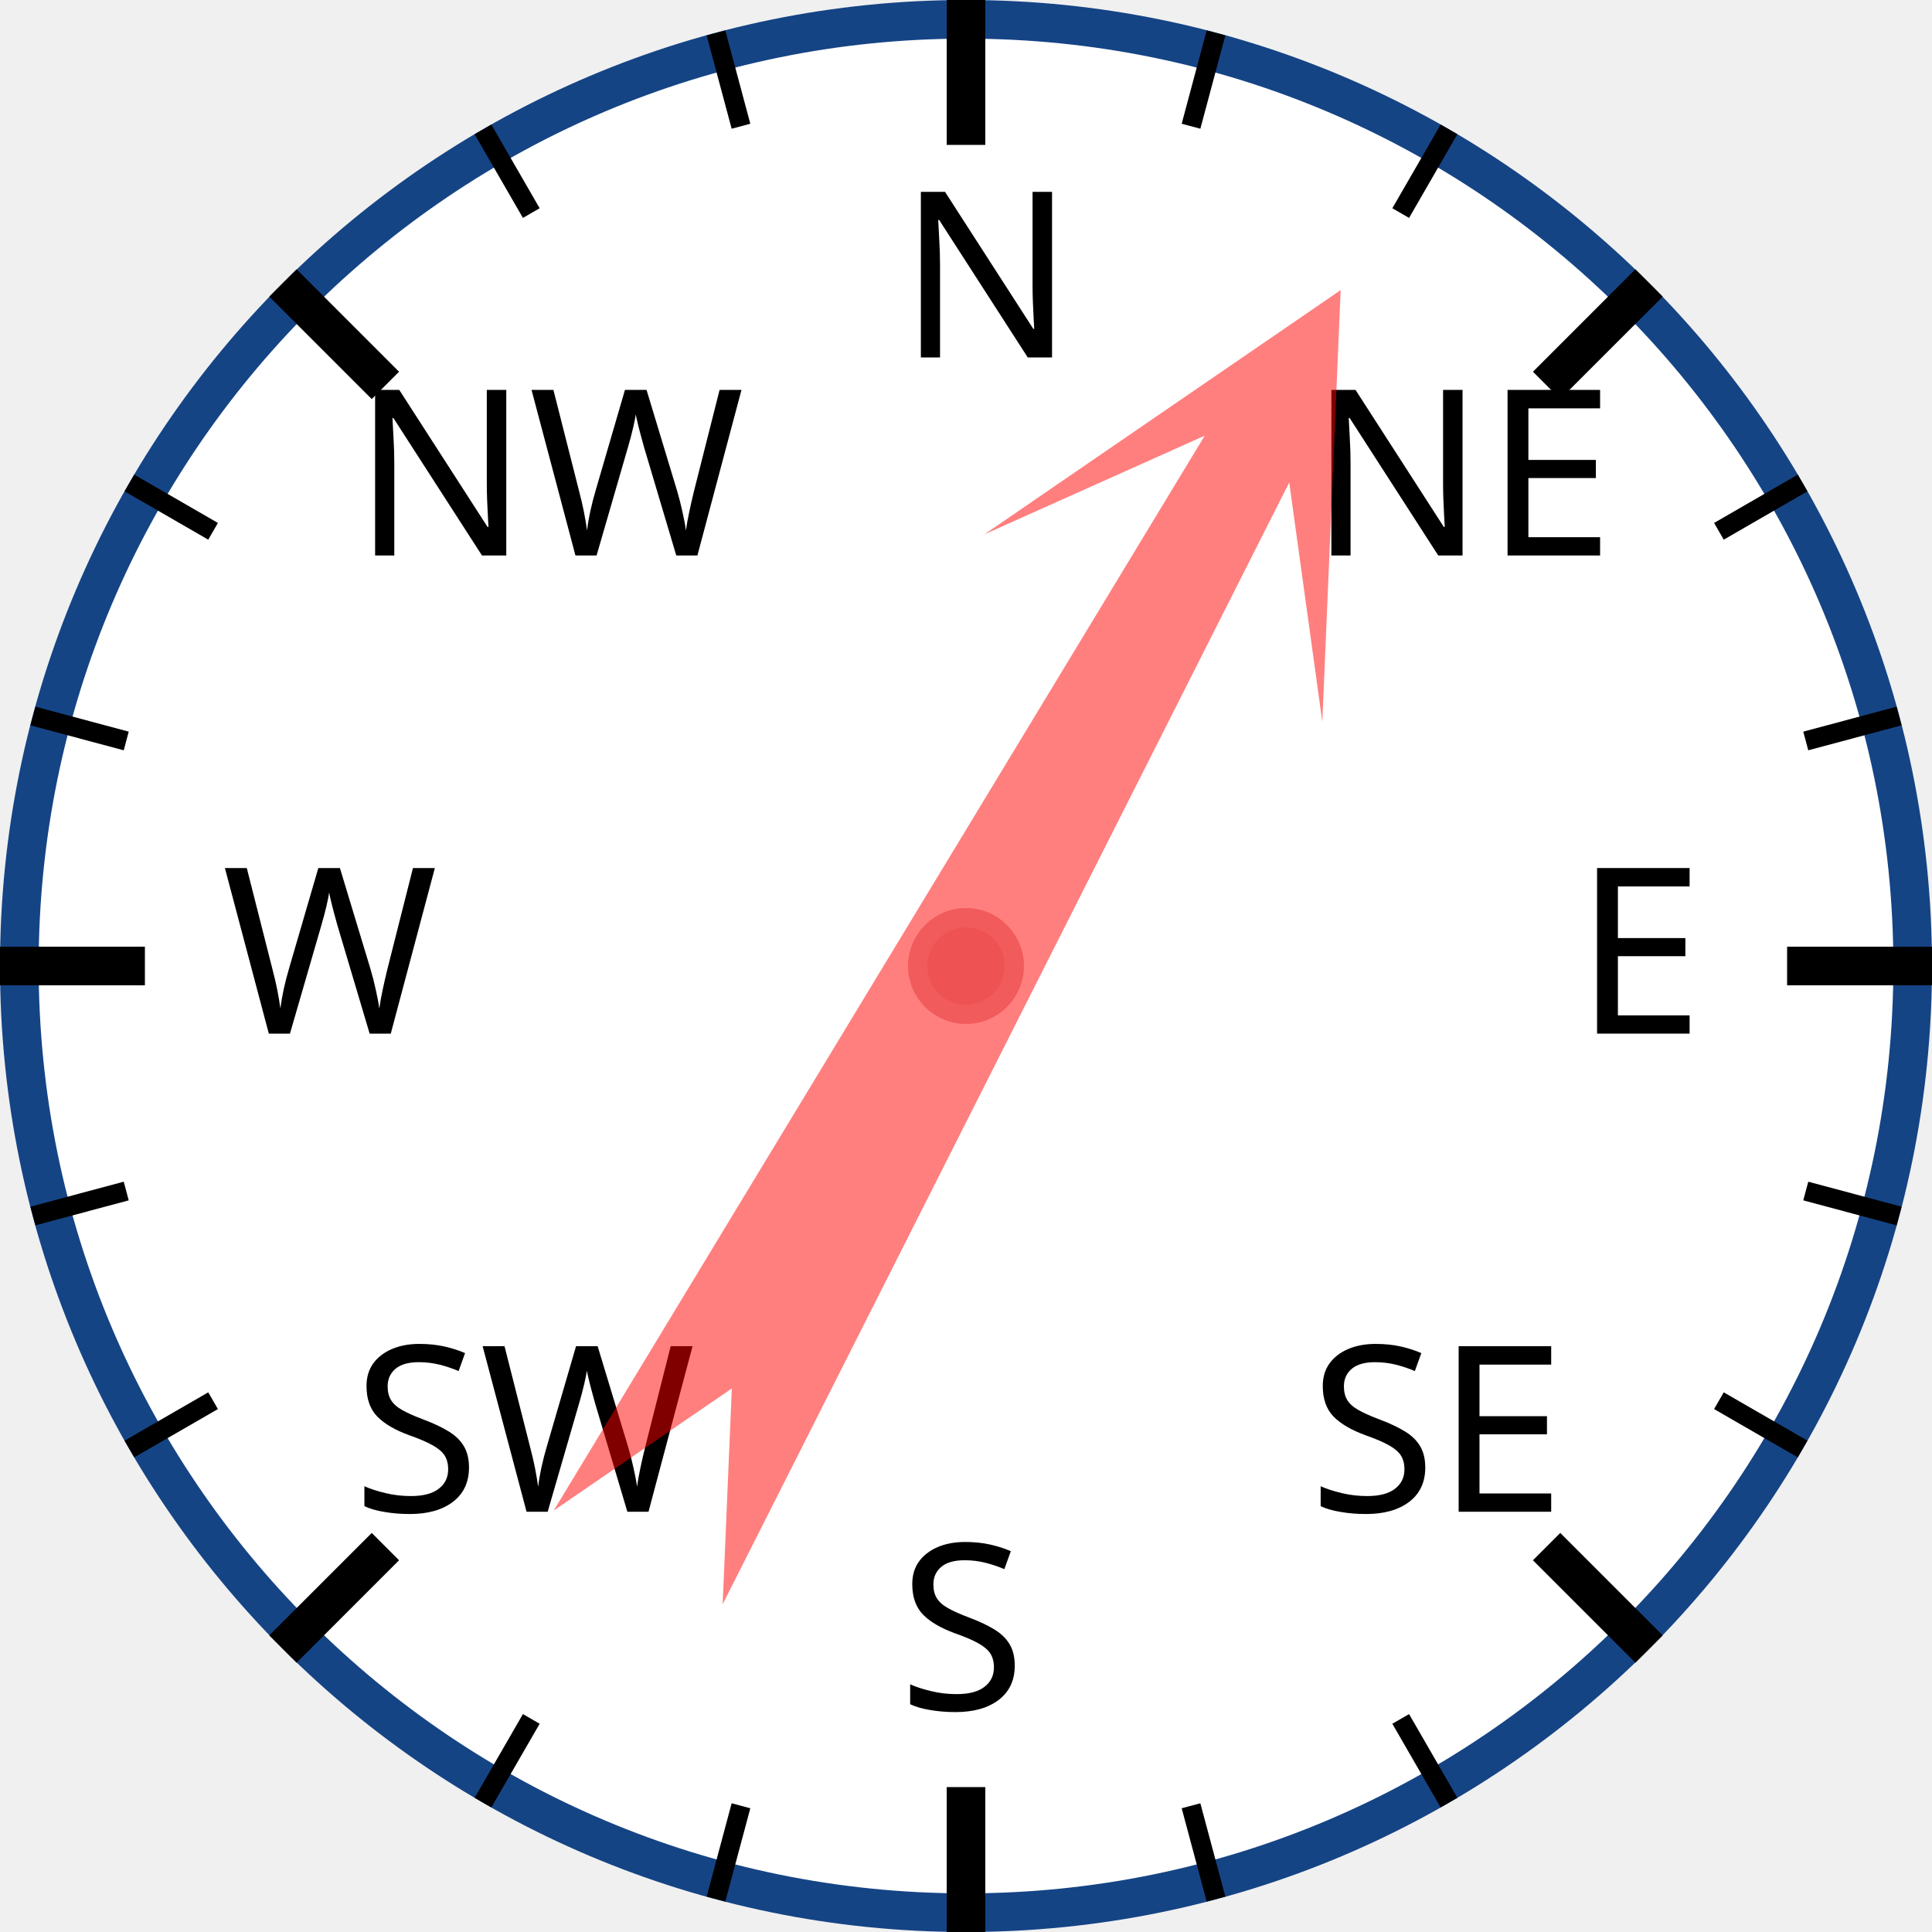
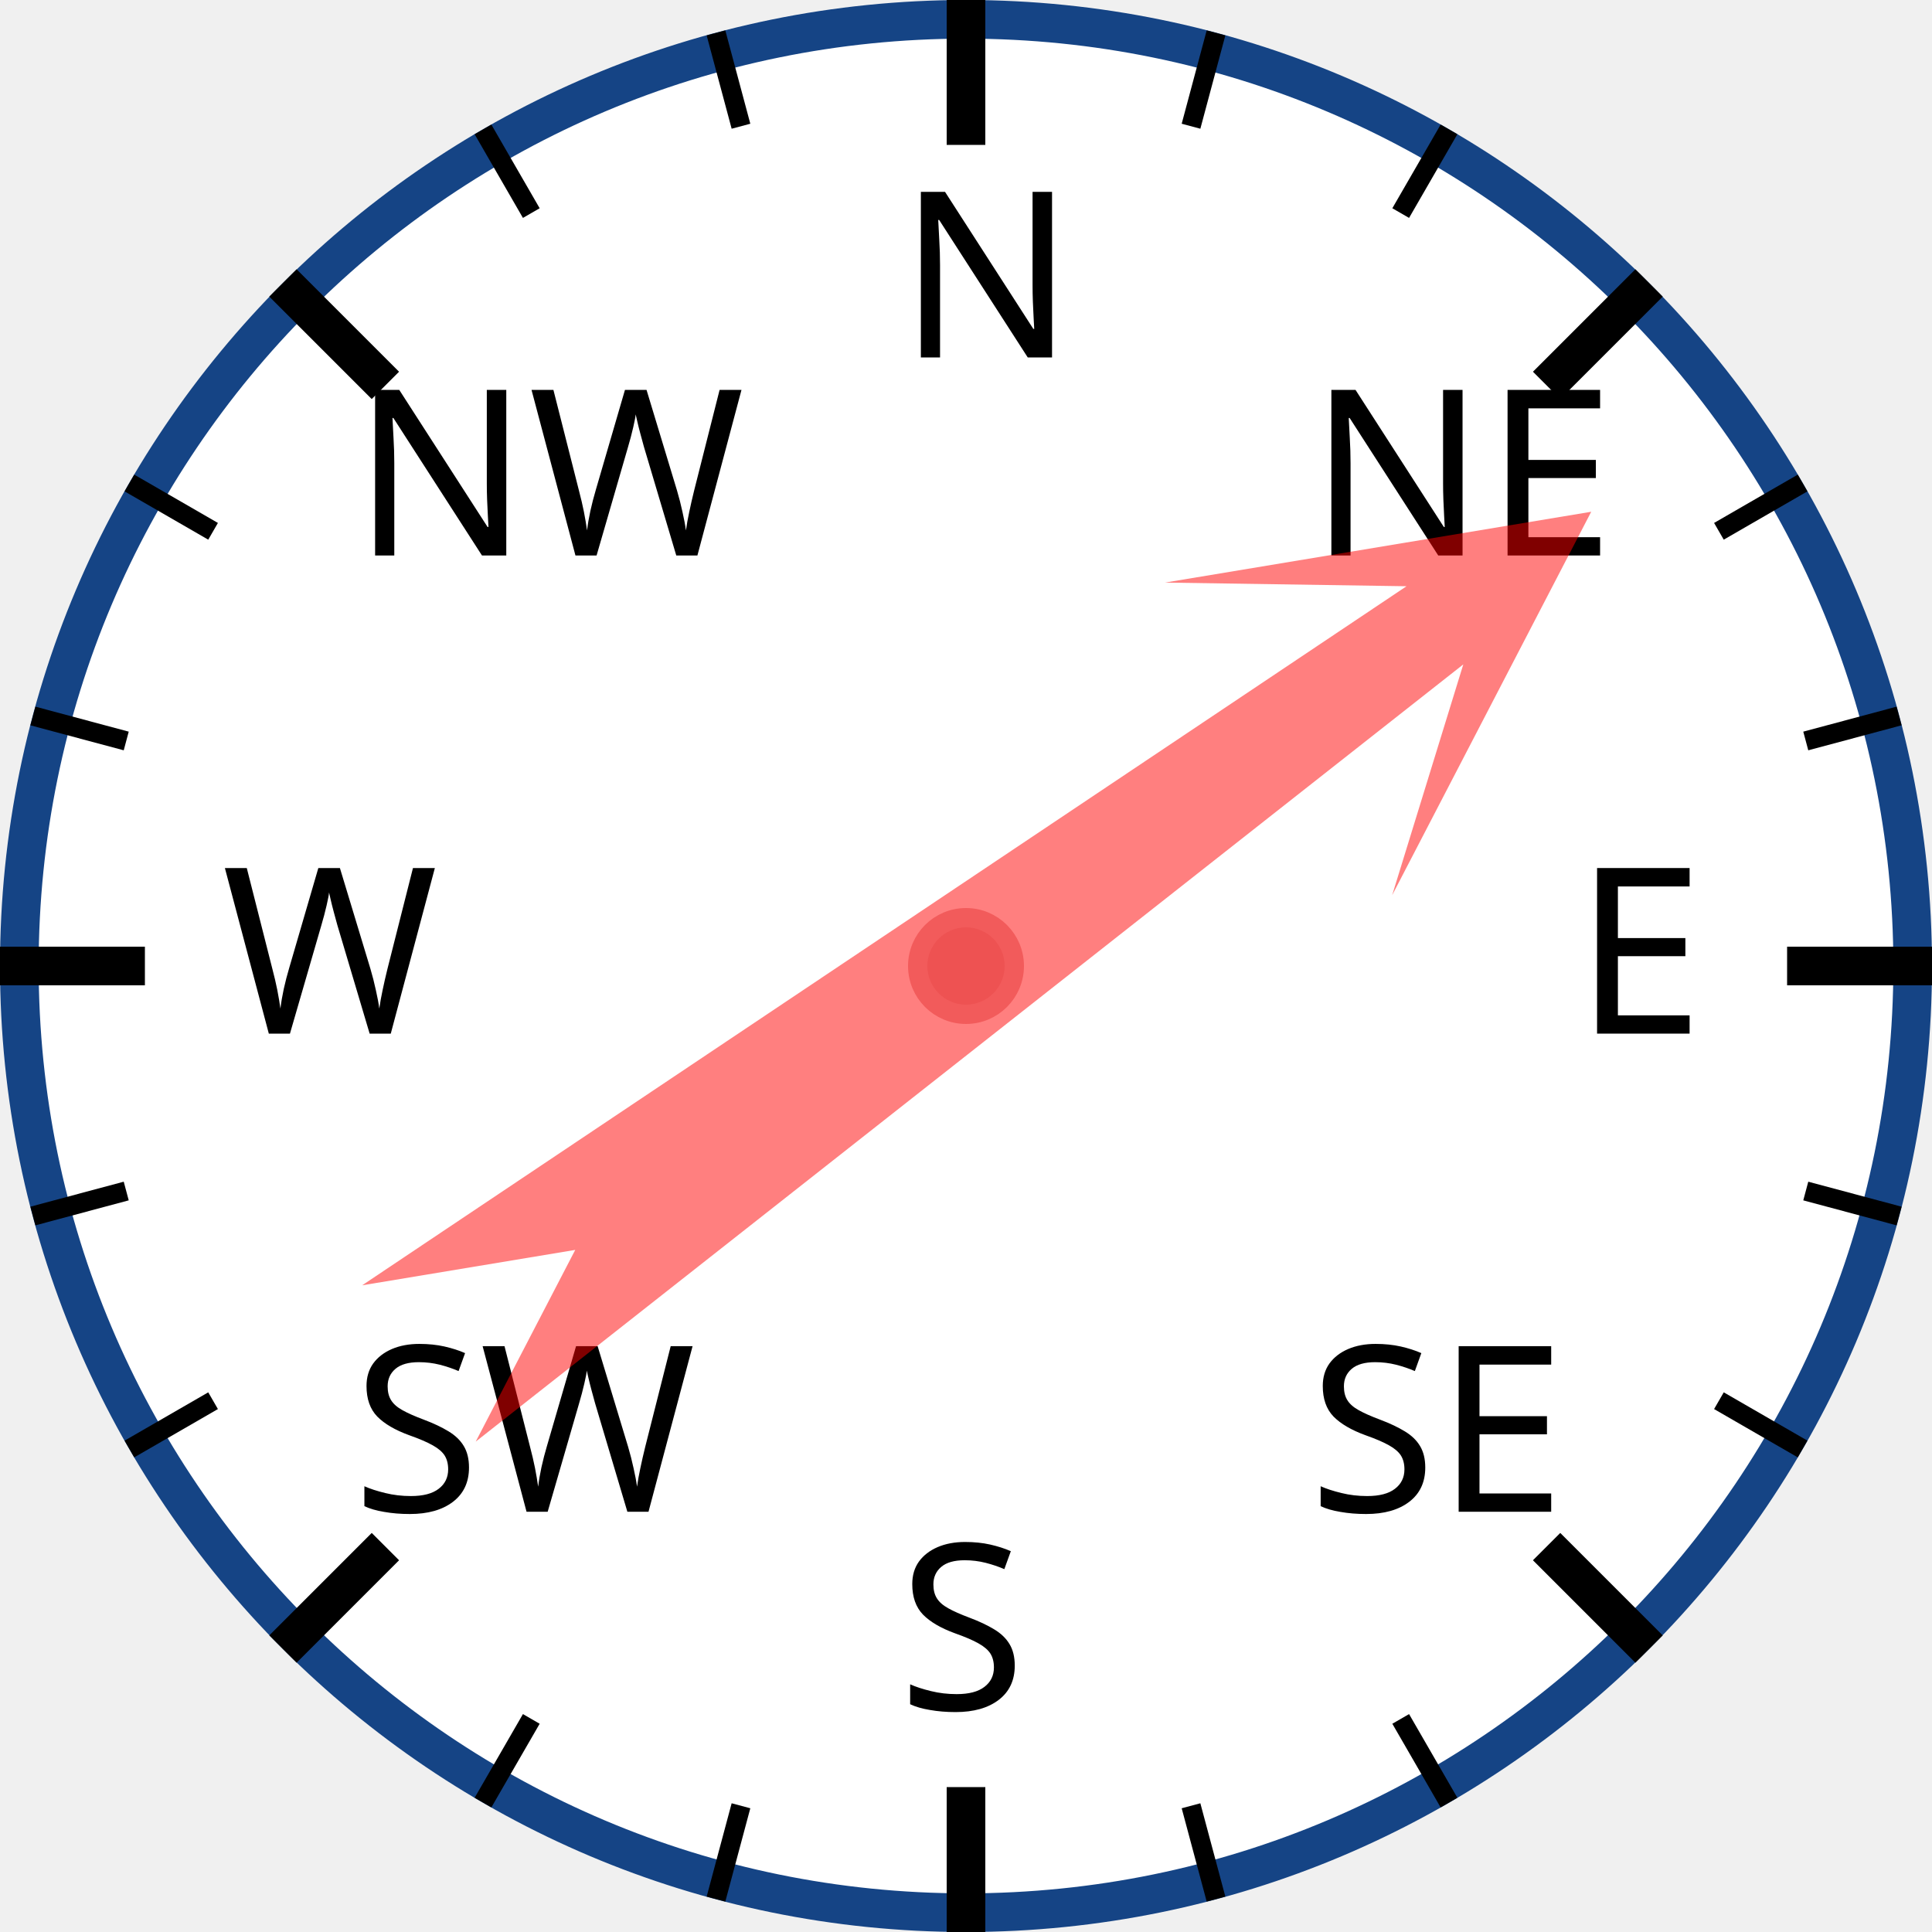
<svg xmlns="http://www.w3.org/2000/svg" width="120px" height="120px" viewBox="0 0 200 200">
  <circle cx="100" cy="100" r="98" style="fill: white; stroke: #154485; stroke-width: 4;" />
  <text x="93.0" y="37.0" style="font-family: sans-serif; font-size: 18pt;">N</text>
  <line x1="100.0" y1="0.0" x2="100.0" y2="15.0" style="stroke: black; stroke-width: 4;" />
  <line x1="74.118" y1="3.407" x2="76.706" y2="13.067" style="stroke: black; stroke-width: 2;" />
  <line x1="50" y1="13.397" x2="55" y2="22.058" style="stroke: black; stroke-width: 2;" />
  <text x="36.503" y="57.503" style="font-family: sans-serif; font-size: 18pt;">NW</text>
  <line x1="29.289" y1="29.289" x2="39.896" y2="39.896" style="stroke: black; stroke-width: 4;" />
  <line x1="13.397" y1="50" x2="22.058" y2="55" style="stroke: black; stroke-width: 2;" />
  <line x1="3.407" y1="74.118" x2="13.067" y2="76.706" style="stroke: black; stroke-width: 2;" />
  <text x="23.0" y="107.0" style="font-family: sans-serif; font-size: 18pt;">W</text>
  <line x1="0.0" y1="100.0" x2="15.0" y2="100.0" style="stroke: black; stroke-width: 4;" />
  <line x1="3.407" y1="125.882" x2="13.067" y2="123.294" style="stroke: black; stroke-width: 2;" />
  <line x1="13.397" y1="150" x2="22.058" y2="145" style="stroke: black; stroke-width: 2;" />
  <text x="36.503" y="156.497" style="font-family: sans-serif; font-size: 18pt;">SW</text>
  <line x1="29.289" y1="170.711" x2="39.896" y2="160.104" style="stroke: black; stroke-width: 4;" />
  <line x1="50" y1="186.603" x2="55" y2="177.942" style="stroke: black; stroke-width: 2;" />
  <line x1="74.118" y1="196.593" x2="76.706" y2="186.933" style="stroke: black; stroke-width: 2;" />
  <text x="93" y="177.0" style="font-family: sans-serif; font-size: 18pt;">S</text>
  <line x1="100" y1="200.0" x2="100" y2="185.0" style="stroke: black; stroke-width: 4;" />
  <line x1="125.882" y1="196.593" x2="123.294" y2="186.933" style="stroke: black; stroke-width: 2;" />
  <line x1="150.0" y1="186.603" x2="145.0" y2="177.942" style="stroke: black; stroke-width: 2;" />
  <text x="135.497" y="156.497" style="font-family: sans-serif; font-size: 18pt;">SE</text>
  <line x1="170.711" y1="170.711" x2="160.104" y2="160.104" style="stroke: black; stroke-width: 4;" />
  <line x1="186.603" y1="150" x2="177.942" y2="145" style="stroke: black; stroke-width: 2;" />
  <line x1="196.593" y1="125.882" x2="186.933" y2="123.294" style="stroke: black; stroke-width: 2;" />
  <text x="163.0" y="107" style="font-family: sans-serif; font-size: 18pt;">E</text>
  <line x1="200.0" y1="100" x2="185.0" y2="100" style="stroke: black; stroke-width: 4;" />
  <line x1="196.593" y1="74.118" x2="186.933" y2="76.706" style="stroke: black; stroke-width: 2;" />
  <line x1="186.603" y1="50" x2="177.942" y2="55" style="stroke: black; stroke-width: 2;" />
  <text x="135.497" y="57.503" style="font-family: sans-serif; font-size: 18pt;">NE</text>
  <line x1="170.711" y1="29.289" x2="160.104" y2="39.896" style="stroke: black; stroke-width: 4;" />
  <line x1="150" y1="13.397" x2="145" y2="22.058" style="stroke: black; stroke-width: 2;" />
  <line x1="125.882" y1="3.407" x2="123.294" y2="13.067" style="stroke: black; stroke-width: 2;" />
-   <polygon points="100 20 120 60 105 40 110 170 100 150 90 170 95 40 80 60" style="fill: red; fill-opacity: 0.5;" transform="rotate(29,100,100)" />
+   <polygon points="100 20 120 60 105 40 110 170 100 150 90 170 95 40 80 60" style="fill: red; fill-opacity: 0.5;" transform="rotate(54,100,100)" />
  <circle cx="100" cy="100" r="5" style="fill: #EE5252; stroke: #F25B5B; stroke-width: 2;" />
</svg>
